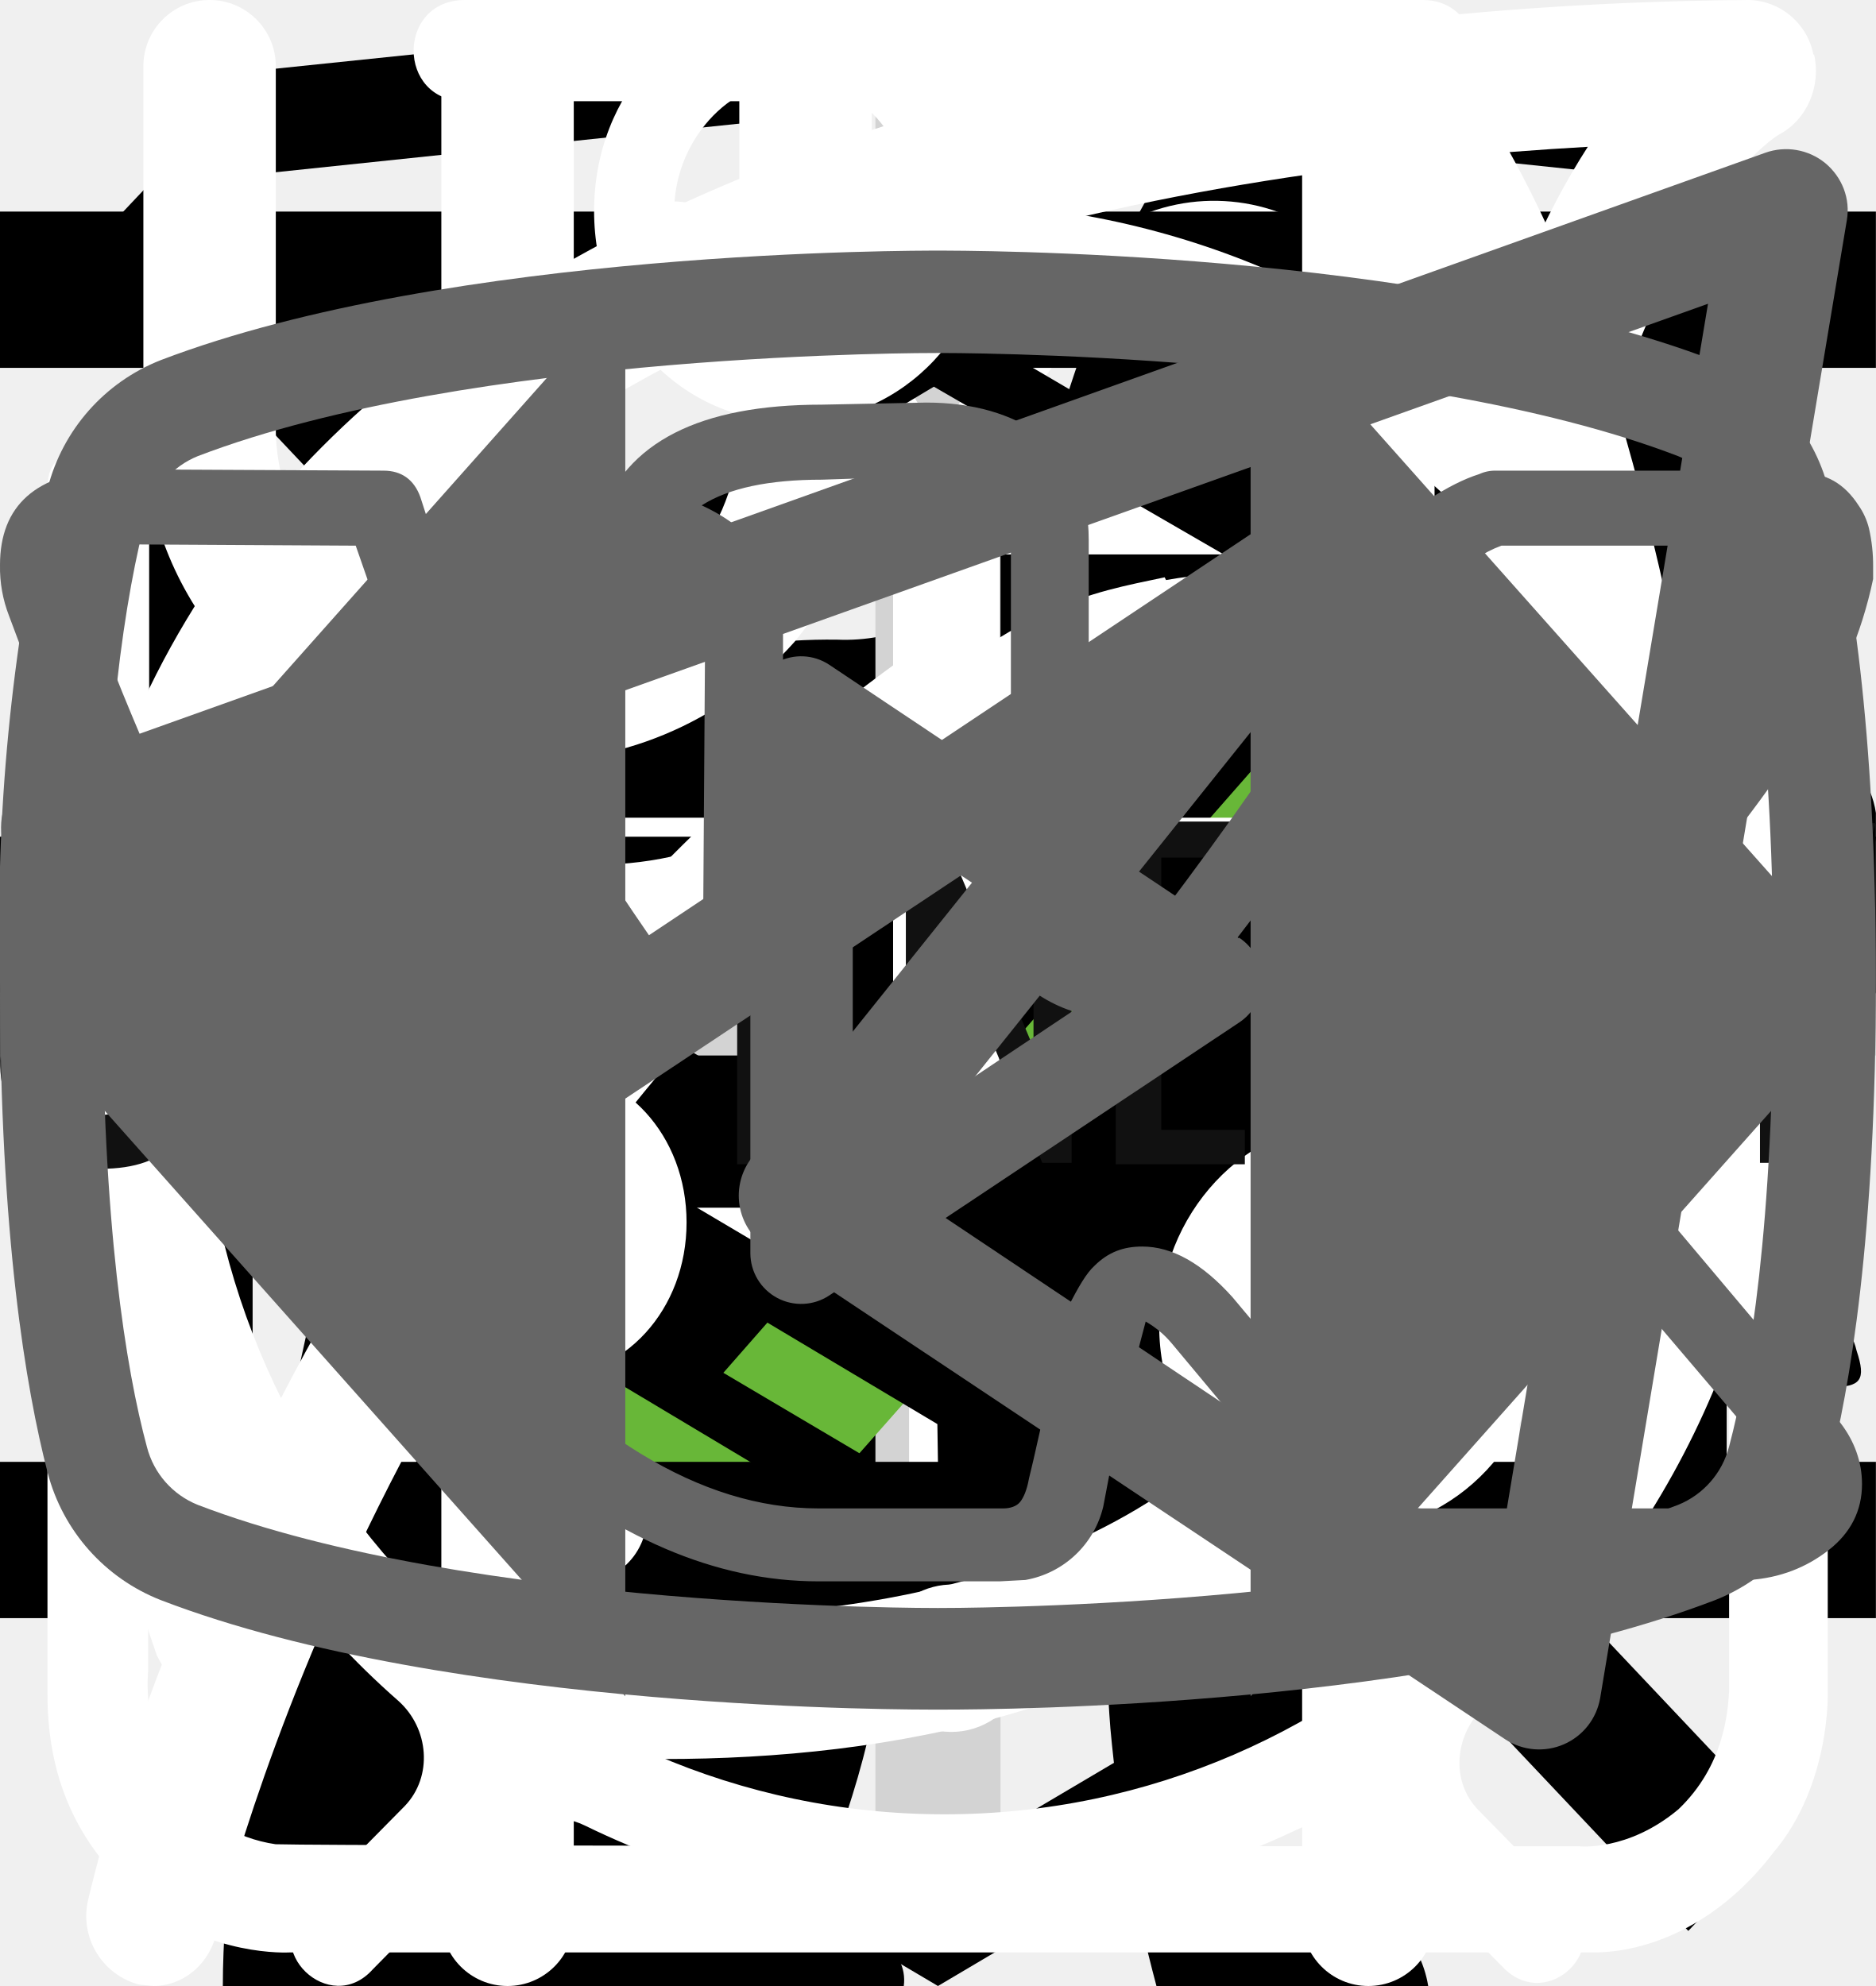
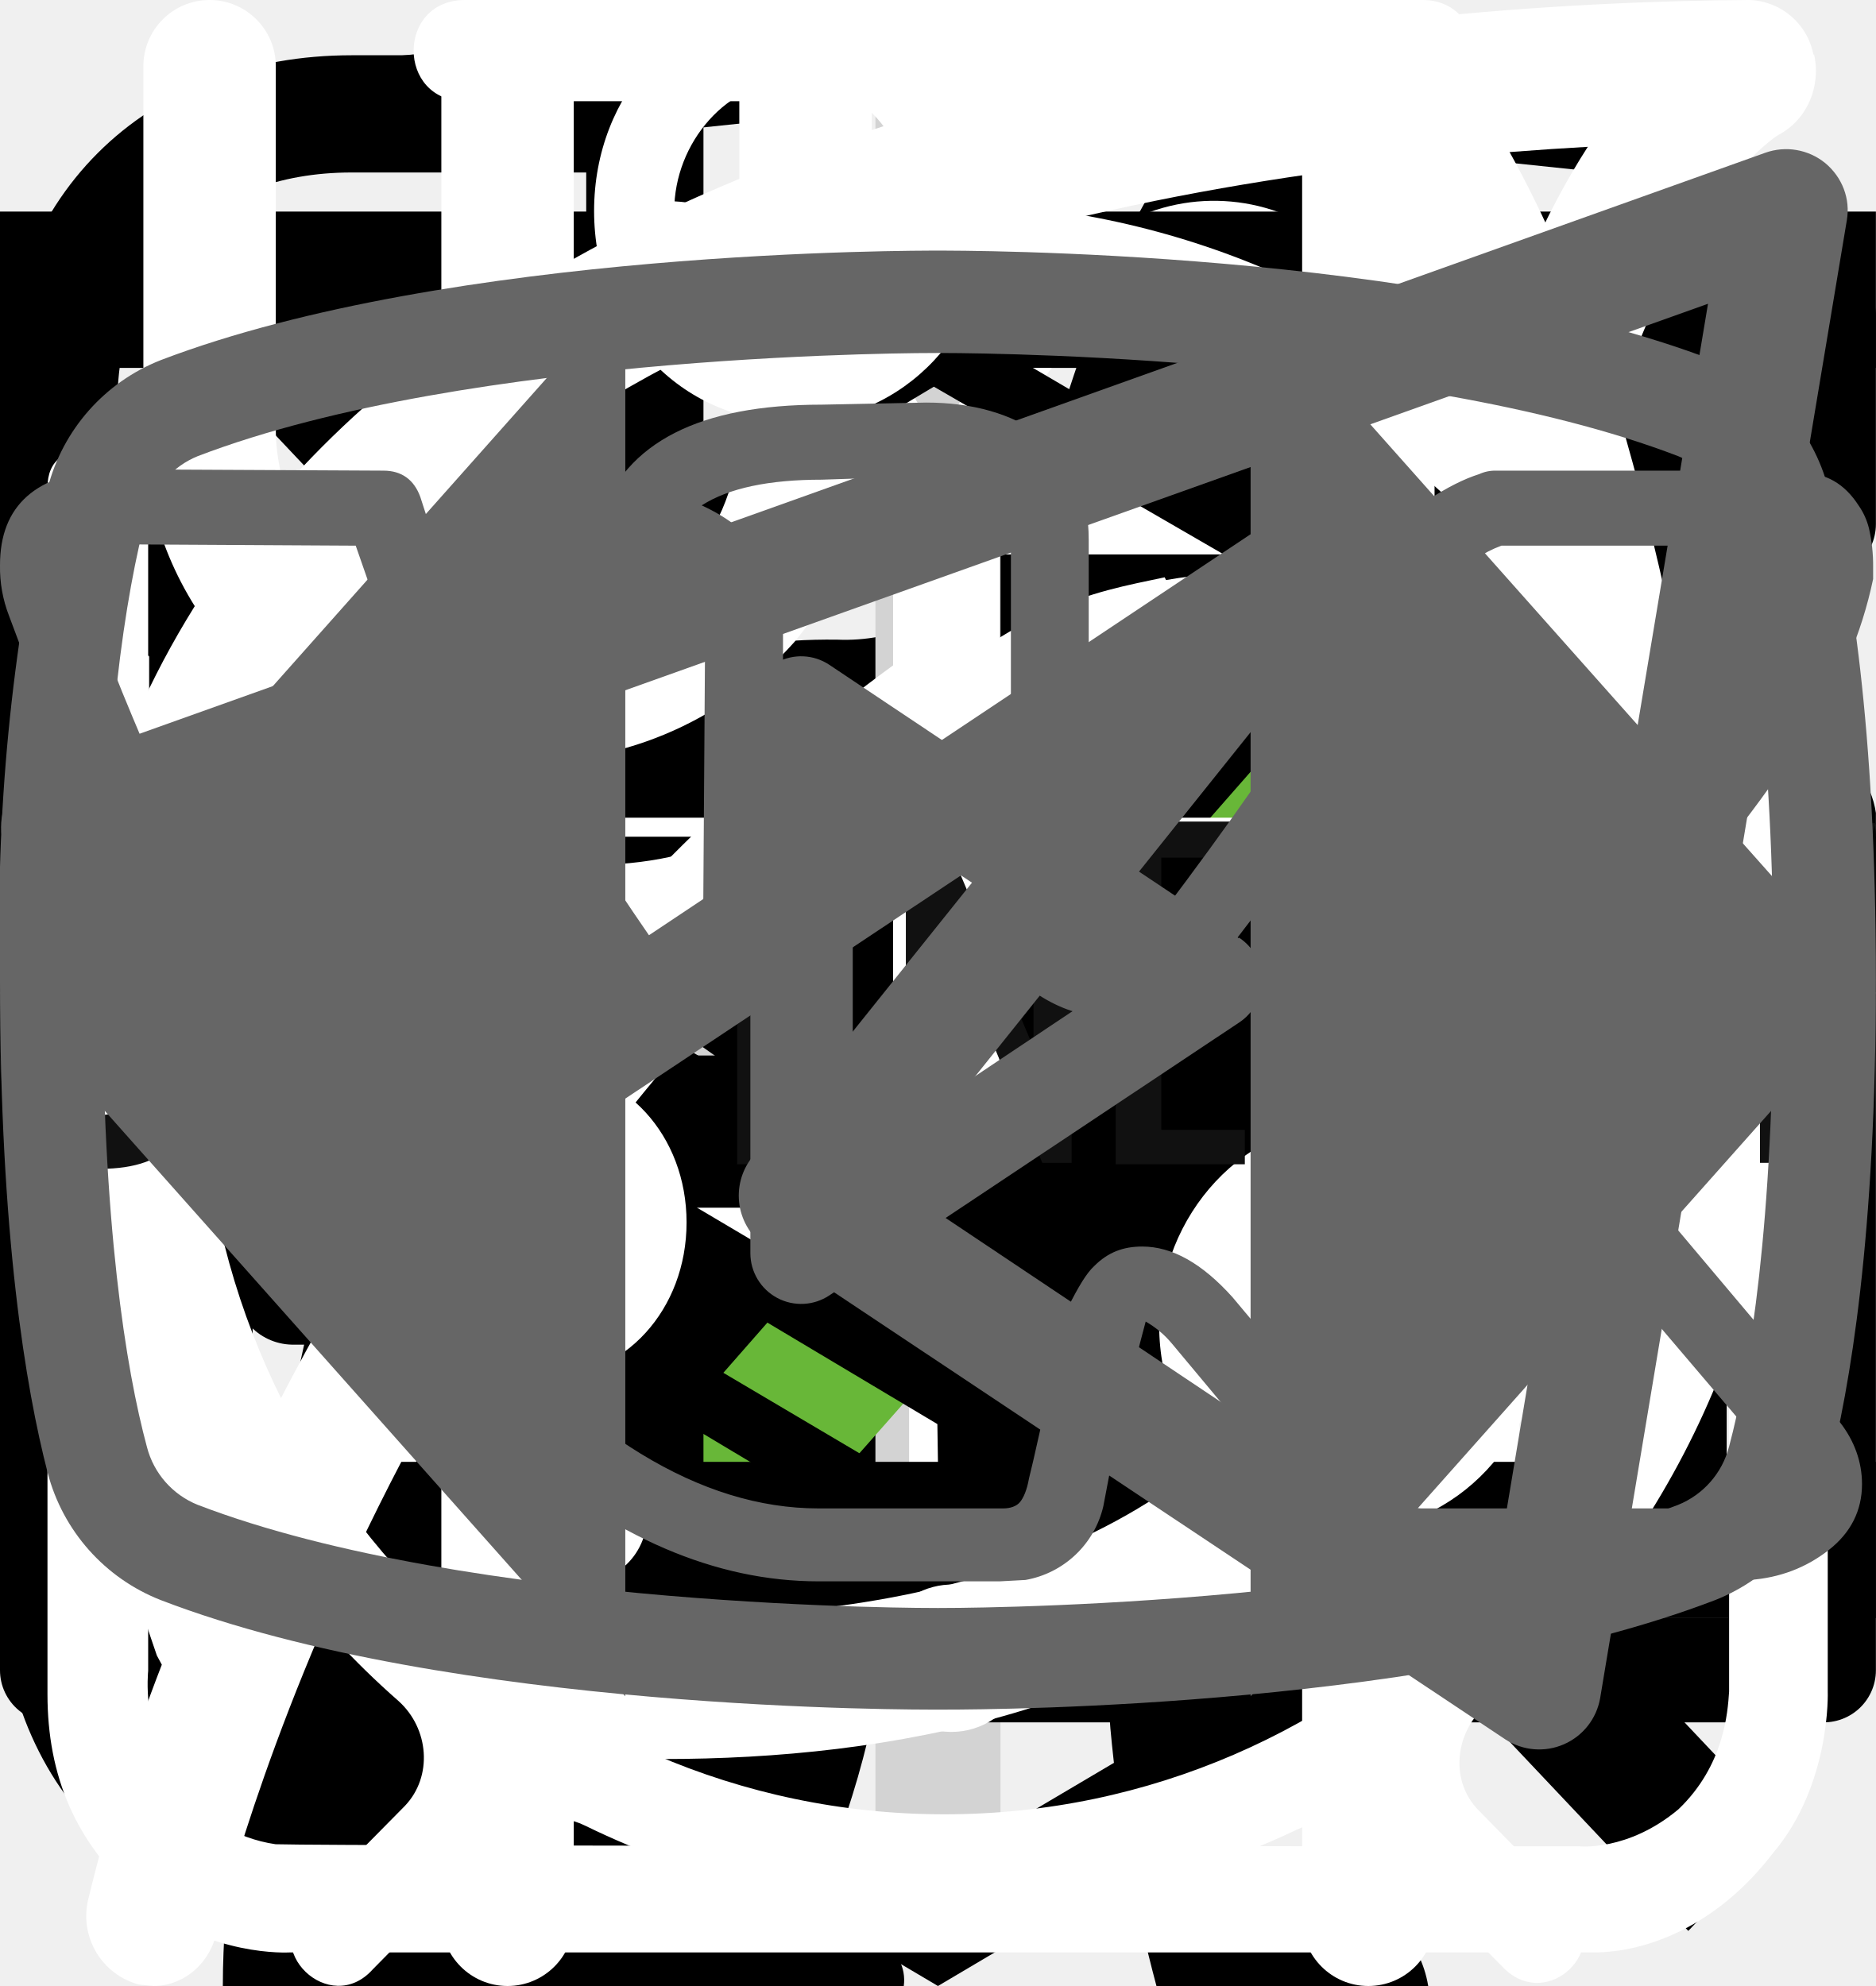
<svg xmlns="http://www.w3.org/2000/svg">
  <style>:root svg:not(:target){display:none}</style>
  <svg viewBox="0 0 32 12" fill="none" id="arrow-catalog-slim-pro">
    <path stroke="#000" stroke-width="2" d="M0 6h26" />
    <path d="m32 6-6.75 5.2v-10.4l6.75 5.2Z" fill="#000" />
  </svg>
  <svg viewBox="0 0 268 112" fill="none" id="cat-pro-icon">
    <path d="M246.24 11.51a30.4 30.4 0 0 1 9-9.2c2-1.4 3.2-1.4 4.4 1.2 1.6 3.8 3 7.8 1.8 12a4.59 4.59 0 0 0 .8 4.2c1.2 1.6 2.2 3.2 3.2 4.6a12.54 12.54 0 0 1 1.8 12.4 10.86 10.86 0 0 0-.4 6.2c.4 1.98.4 4.02 0 6a7.5 7.5 0 0 1-5.4 6.4 10.42 10.42 0 0 0-6.4 4 2.09 2.09 0 0 1-1.8 1c-2.4.4-8.4-5-8.4-7.4v-1.2c.2-7.2-.2-7.8-6.8-10.8a8.78 8.78 0 0 1-3.6-2.4c-1.2-1.6-2.8-1.4-4.6-.8-1.8.6-2.8 1.8-2.6 3.8.6 4.85.8 9.73.6 14.6.01.56.15 1.1.4 1.6 6.2 9 8.6 19.6 11.6 29.8 2.4 7.8 6.8 12 14.8 12.6 1.28.1 2.55.3 3.8.6a8.32 8.32 0 0 1 6.8 6.4c1.4 4.2.6 5.2-3.6 5.2h-13a6.48 6.48 0 0 1-4.6-1.6 23.39 23.39 0 0 0-6.8-4 14.53 14.53 0 0 1-6.8-5.2 57.17 57.17 0 0 0-8-9c-5.6-5.8-11.6-11.4-16.8-17.4a22.77 22.77 0 0 1-6.4-15.2c0-1.8-.4-2.6-2.4-1.8-.6.38-1.3.6-2 .6-5.6 0-8.4 3.4-10.4 8.4-1.8 4.2-4.2 8.2-6.4 12.4a20.8 20.8 0 0 0-2 8.4c0 4.8 1.2 6.4 5.6 8 2.8 1 5.4 2 6.8 4.8 1.6 3.2 1.2 4-2.2 4.2h-13.6a3.76 3.76 0 0 1-3.8-2.2l-3.6-6a12.1 12.1 0 0 1-1.4-10.8c.86-3.47.93-7.1.2-10.6a16.84 16.84 0 0 1 3.4-14c1.2-1.4 1.2-2-.8-2.4a100.13 100.13 0 0 1-23.74-8.25.2.2 0 0 1-.06-.15c-6.4-2.4-7.6-2-9.4 4.6-1.6 5.6-3.2 11.2-4.4 17-1.4 6.4.2 12.4 2.2 18.4.8 2.4 3.2 2.2 5 2.8 4 1.2 7.4 2.8 9 7 1.4 3.2 1.2 3.6-2.2 3.6-3.4 0-6.8-.2-10.4 0-3.04.06-6-.93-8.4-2.8-9.6-6.4-12.4-16.2-13.2-26.8-.4-6.6-4-11.8-8.2-16.8-.8-1-1.6-1.4-2.8-.6a88.62 88.62 0 0 1-13.4 6 53.42 53.42 0 0 0-24.4 17.6 21.26 21.26 0 0 0-4.4 10.2c-.6 3.6.4 5.2 4 6.2s5.4 3 5.8 6.8c.2 1.6-.4 2.4-2 2.4h-16.2a3.3 3.3 0 0 1-2.6-1.6c-2.52-3.1-3.86-7-3.8-11-.1-6.9.5-13.8 1.8-20.6a12.6 12.6 0 0 1 6.8-9.6c11.8-5.6 18-16.2 23.6-27.2 1.2-2.2.2-2.6-1.8-2.4-5.6.78-10.9 2.98-15.4 6.4-5.9 4.3-11.45 9.05-16.6 14.2a33.34 33.34 0 0 1-20.6 9.8c-14.6.8-21.4-7.4-20.8-20.6.13-4.5 1.83-8.81 4.8-12.2a8.5 8.5 0 0 1 9-3c3 .8 3.8 2.4 2.6 5.4-.6 1.2-1.4 2.2-2 3.4a15 15 0 0 0-2 4c-2.2 6 .8 10.2 7 10.8 6.6.6 12-2.2 17-6.2a89.88 89.88 0 0 0 16-16.6 41.58 41.58 0 0 1 28.8-16.2c4.6-.6 8.6-2.6 13-3.8a83.01 83.01 0 0 1 25.4-3.6 26 26 0 0 0 11.6-2.2c9.8-4 20-4 30.2-2 8 1.6 16 3.6 23.8 5.6 4.64.87 9.41.73 14-.4a135.6 135.6 0 0 1 26.8-4c5.92-.28 11.83.88 17.2 3.4 4 1.8 4 1.8 3 5.6Z" fill="#000" />
  </svg>
  <svg viewBox="0 0 36 50" fill="none" id="cat-slim-icon">
    <g clip-path="url(#cat-slim-icon_0)">
      <path d="M28.2 0h-.2c-.32.19-.59.47-.74.82a8.03 8.03 0 0 0-.67 1.76.84.84 0 0 1-.76.69 3.77 3.77 0 0 0-2.69 1.95c-.37.66-.69 1.35-.95 2.06-.73 1.9-1.29 3.85-1.98 5.77-.32.87-.34.87-1.32.87-1.16 0-1.08-.18-1.1 1.1 0 .41.13.62.56.6.13 0 .33-.07.39.1.05.18-.13.26-.23.36a4.63 4.63 0 0 1-2.23 1.26c-.97.26-1.97.47-2.92.79-2.45.82-4.7 1.96-6.46 3.9a14.44 14.44 0 0 0-2.44 4.04c-1.89 4.46-2.8 9.15-3.51 13.88a97.06 97.06 0 0 0-.75 6.7c-.1 1.1-.2 2.23-.2 3.35h17.14c.03-.23-.01-.46-.12-.66a2.58 2.58 0 0 0-1.97-1.58c-.36-.08-.4-.2-.18-.48.36-.48.64-1.02.82-1.6.84-2.47 1.16-5.06 1.57-7.62.23-1.96.83-3.85 1.77-5.59a11.13 11.13 0 0 1 2.87-3.28c.43-.32.45-.32.52.23.05.36.06.74.09 1.11a48.2 48.2 0 0 1-.1 7.31c-.2 1.88-.22 3.78-.07 5.67.2 2.2.59 4.36 1.16 6.49h6.84a2.8 2.8 0 0 0-2.18-2.29c-.64-.1-1.3-.07-1.93.1-.31.08-.44 0-.46-.33-.22-2.73-.04-5.47.51-8.16a91.8 91.8 0 0 0 1.57-9.37c.14-1.27.54-2.5 1.18-3.6.6-1.1 1.14-2.23 1.74-3.33a3.03 3.03 0 0 0 .22-2.67c-.14-.37-.27-.74-.44-1.1-.52-1-1.03-2-1.5-3-.26-.52-.2-.59.36-.6.84 0 .84 0 .86-.85v-.34c0-.35-.14-.55-.52-.51h-.78c-.36 0-.46-.15-.37-.52a3.22 3.22 0 0 1 2.64-2.28 11.3 11.3 0 0 1 3.4.22.51.51 0 0 0 .65-.33 40 40 0 0 1 .66-1.55.52.52 0 0 0-.05-.58c-1.65-2.1-3.43-4.05-5.87-5.3a.77.77 0 0 1-.45-.58 9.8 9.8 0 0 0-.65-2.14 1.8 1.8 0 0 0-.73-.89Z" fill="#000" />
    </g>
    <defs>
      <clipPath id="cat-slim-icon_0">
        <path fill="#fff" d="M0 0h36v50h-36z" />
      </clipPath>
    </defs>
  </svg>
  <svg viewBox="0 0 30 30" fill="none" id="catalog-plus-icon">
    <path stroke="#D3D3D3" stroke-width="2" d="M15 0v30m15-15h-30" />
  </svg>
  <svg viewBox="0 0 20 20" fill="none" id="close-button-navigation-mobile">
    <path transform="matrix(.68659 -.72705 .68659 .72705 2.002 20)" stroke="#000" stroke-width="1.5" d="M0-.75h24.76" />
    <path transform="matrix(.68659 .72705 -.68659 .72705 1 2)" stroke="#000" stroke-width="1.5" d="M0-.75h24.76" />
  </svg>
  <svg viewBox="0 0 19 15" fill="#68B738" id="form-checkbox-arrow">
    <path d="m7 11.72-5.7-6.45-1.05 1.19 6.75 7.63 11.25-12.72-1.05-1.28-10.2 11.63Z" />
+   </svg>
+   <svg viewBox="0 0 18 14" fill="none" id="form-icon-email">
+     <path d="M.5 5.5v8h17v-8m-17-5h17v2l-8.5 6-8.5-6v-2Z" stroke="#000" stroke-linecap="round" stroke-linejoin="round" />
+   </svg>
+   <svg viewBox="0 0 16 16" fill="none" id="form-icon-phone">
+     <path d="M7 8h8.5m0 0-2.5-2.5m2.5 2.5-2.5 2.5m-7.5-10v5h-3v5h3v5h-2.5c-1.5 0-2.5-1-2.5-2.5v-10c0-1.5 1-2.5 2.5-2.5h2.5Z" stroke="#000" stroke-linecap="round" stroke-linejoin="round" />
  </svg>
  <svg viewBox="0 0 78 81" fill="none" id="gift-icon">
    <path d="M64.02 35.63h-49.99a3.18 3.18 0 0 1-3.18-3.16v-9.47a3.18 3.18 0 0 1 3.18-3.16h49.98a3.17 3.17 0 0 1 3.19 3.16v9.47a3.17 3.17 0 0 1-3.18 3.16Zm-49.99-13.37c-.4 0-.74.34-.74.74v9.47c0 .4.33.74.74.74h49.98c.41 0 .75-.33.75-.74v-9.47c0-.4-.34-.74-.75-.74h-49.98Z" fill="#fff" />
    <path d="M57.04 68.08h-36.04a6.11 6.11 0 0 1-6.13-6.09v-27.57c0-.67.55-1.21 1.22-1.21.68 0 1.22.54 1.22 1.21v27.57a3.68 3.68 0 0 0 3.69 3.67h36.04a3.68 3.68 0 0 0 3.7-3.67v-27.57a1.22 1.22 0 0 1 2.44 0v27.57a6.11 6.11 0 0 1-6.14 6.1Z" fill="#fff" />
    <path d="M39.02 68.08c-.67 0-1.22-.54-1.22-1.2v-32.46c0-.67.55-1.21 1.22-1.21.68 0 1.22.54 1.22 1.21v32.45c0 .67-.54 1.21-1.22 1.21Zm-15.21-45.82a7.81 7.81 0 0 1-3.17-10.6 7.9 7.9 0 0 1 10.66-3.16c5.82 3.13 8.96 11.86 9.09 12.23l-2.3.8c-.03-.08-2.96-8.22-7.95-10.9a5.45 5.45 0 0 0-7.36 2.17 5.4 5.4 0 0 0 2.2 7.33l-1.17 2.13Z" fill="#fff" />
    <path d="m54.23 22.26-1.16-2.14a5.38 5.38 0 0 0-1.03-9.92 5.42 5.42 0 0 0-4.14.43c-4.98 2.68-7.91 10.82-7.94 10.9l-2.3-.8c.13-.37 3.27-9.1 9.08-12.23a7.86 7.86 0 0 1 11.29 9.1c-.6 2-1.95 3.66-3.8 4.66Zm7.72 29.6h-45.86c-.67 0-1.22-.55-1.22-1.21 0-.67.55-1.22 1.22-1.22h45.86a1.21 1.21 0 1 1 0 2.42Z" fill="#fff" />
  </svg>
  <svg viewBox="0 0 24 24" fill="none" id="hamburger-button-navigation-mobile">
    <path stroke="#000" stroke-width="2" d="M0 3h24m-24 8h24m-24 8h24" />
  </svg>
  <svg viewBox="0 0 27 34" id="html-academy-footer-logo">
    <g clip-path="url(#html-academy-footer-logo_0)">
      <path d="m13.64.02-.14-.02-13.5 1.4v24.61l13.5 7.99 13.5-7.99v-24.6l-13.36-1.4Zm11.6 25-11.74 6.94-11.73-6.94v-10.1l11.68 6.93.02 1.25-8.02-4.75v1.23l8.04 4.8.02 1.3-8.05-4.76v1.22l8.04 4.81 8.12-4.83v-5.21l3.62-2.15v10.26Zm0-11.57-3.23 1.88-1.48.88-7.06-4.19-.01 1.23 6.04 3.57-.06.03-.13.07-.86.5-4.98-2.95-.01 1.22 3.93 2.33-.93.61-.02.01-2.97-1.74-.01 1.23 1.94 1.13-1.98 1.19-11.62-6.87 11.63-6.96 11.8 6.83Zm0-1.22-11.8-6.92-11.67 6.91v-9.23l11.73-1.23 11.73 1.23v9.24Z" />
    </g>
    <defs>
      <clipPath id="html-academy-footer-logo_0">
        <path fill="#fff" d="M0 0h27v34h-27z" />
      </clipPath>
    </defs>
  </svg>
  <svg viewBox="0 0 27 31" fill="none" id="icon-clock">
    <path d="M6.12 0c-1.07 0-1.07 1.58 0 1.58h6.67v1.6a13.21 13.21 0 0 0-12.23 13.3c0 4.02 1.75 7.64 4.52 10.07.48.43.54 1.18.1 1.64l-1.53 1.55c-.75.69.36 1.75 1.03 1l2-2.03c.36-.34.88-.43 1.32-.21a12.79 12.79 0 0 0 11.1.06c.43-.21.96-.13 1.3.21l1.95 1.97c.68.64 1.66-.31 1.04-1l-1.45-1.48c-.45-.45-.38-1.2.1-1.63a13.47 13.47 0 0 0 4.62-10.16 13.2 13.2 0 0 0-12.27-13.28v-1.6h6.67c1.06 0 1.06-1.59 0-1.59h-14.94Zm-4.12 16.47c0-6.53 5.2-11.82 11.6-11.82 6.41 0 11.6 5.3 11.6 11.82 0 6.55-5.19 11.85-11.6 11.85-6.4 0-11.6-5.3-11.6-11.85Zm10.8-8.09c0-1.1 1.66-1.1 1.66 0v8.63c0 .23-.09.44-.25.6a.86.86 0 0 1-.6.25.82.82 0 0 1-.57-.23.8.8 0 0 1-.24-.56v-8.69Zm-5 2.62c.31 0 .61-.12.83-.34a1.14 1.14 0 0 0-.82-1.96c-.3.02-.56.16-.75.37a1.14 1.14 0 0 0 .75 1.92Zm11.6 0c.31 0 .6-.12.82-.34a1.14 1.14 0 0 0-.82-1.96 1.14 1.14 0 0 0 0 2.29Zm-10.43 12.59c0 1.53-2.33 1.53-2.33 0s2.33-1.53 2.33 0Zm4.64 3.44a1.18 1.18 0 0 0 1.17-.68 1.14 1.14 0 0 0-.7-1.56 1.17 1.17 0 0 0-1.22.32 1.14 1.14 0 0 0 .75 1.92Zm-8.12-10.39a1.14 1.14 0 0 1-.69 1.17 1.17 1.17 0 0 1-1.57-.7 1.14 1.14 0 0 1 .32-1.2 1.17 1.17 0 0 1 1.94.73Zm17.39 1.15a1.17 1.17 0 0 0 1.17-.68 1.14 1.14 0 0 0-.7-1.55 1.17 1.17 0 0 0-1.22.32 1.14 1.14 0 0 0 .75 1.91Zm-2.32 5.8c0 1.53-2.32 1.53-2.32 0s2.32-1.53 2.32 0Z" fill="#fff" />
  </svg>
  <svg viewBox="0 0 25 28" fill="none" id="icon-leaf">
    <path d="M24.84.77a.95.95 0 0 0-.9-.77h-.01c-4.94.03-16.95.92-21.8 8.38-2.51 3.88-2.73 8.91-.64 14.96l.07.13a25.93 25.93 0 0 0-1.04 3.32 1 1 0 0 0 .72 1.19l.2.02c.43 0 .81-.32.9-.79.03-.1 2.42-10.37 10.86-16.38.43-.3.55-.93.26-1.38a.9.9 0 0 0-1.3-.28c-4.79 3.4-7.74 8-9.47 11.65-1.24-4.57-.92-8.37.99-11.3 3.74-5.76 12.62-7.15 17.98-7.45-1.16 1.8-2.41 5.1-2.41 10.93 0 3.12-.83 5.52-2.47 7.14-2.62 2.6-6.88 2.83-10 2.58-.51-.04-.96.38-1 .93-.04.55.35 1.03.86 1.07.63.05 1.3.08 1.99.08 3.17 0 6.86-.66 9.42-3.2 2.04-2 3.07-4.9 3.07-8.6 0-9.1 3.22-11.1 3.23-11.1.4-.21.6-.68.5-1.13Z" fill="#fff" />
  </svg>
  <svg viewBox="0 0 27 29" fill="none" id="icon-liquid">
    <path d="M11.38 0c-1.64 0-2.9 1.36-2.9 3.08s1.26 3.08 2.9 3.08c1.63 0 2.9-1.36 2.9-3.08s-1.27-3.08-2.9-3.08Zm0 1.18c1 0 1.72.84 1.72 1.9 0 1-.8 1.9-1.72 1.9-1 0-1.73-.84-1.73-1.9 0-1 .78-1.9 1.72-1.9Zm-10.88 23.56c0 1.18.4 2.18 1.36 3 1 .84 2.17.77 2.17.77h19.04c.77 0 1.8-.38 2.62-1.45.85-1 .8-2.36.8-2.36v-17.21c0-.44-.12-.6-.75-.6-.64 0-.69.27-.69.59v17.22c-.02.3-.07 1.08-.74 1.72-.74.62-1.45.54-1.45.54s-18.13 0-19.03-.03a2.14 2.14 0 0 1-1.45-.9c-.51-.73-.41-1.63-.41-1.63v-17.22c0-.46-.24-.64-.73-.64s-.74.18-.74.58v17.62Zm16.31-16.31c-1.08.23-2.17.38-4.26 2.35-2.08 2-3.62 1.9-5.16 1.82-1.54-.1-3.17-1.54-3.45-1.9-.33-.36-.9-.12-1.08.11-.16.24-.16.64.1 1 1.27 1.18 2.45 2.08 4.72 2.26a7.5 7.5 0 0 0 5.89-2.26c1.45-1.45 2.17-1.72 3.26-1.9a6.3 6.3 0 0 1 5.08 1.26c1 1.1 1.26.78 1.54.48.54-.72-.23-1.27-1.1-1.9a7.24 7.24 0 0 0-5.52-1.28l-.02-.04Zm-9.06 7.16c-1.18 0-2.08 1-2.08 2.26 0 1.27.9 2.27 2.08 2.27 1.18 0 2.08-1 2.08-2.27s-.9-2.26-2.08-2.26Zm11.78.78c-1.54 0-2.8 1.36-2.8 2.99 0 1.63 1.26 2.99 2.8 2.99 1.54 0 2.81-1.36 2.81-3 0-1.62-1.27-2.98-2.8-2.98Zm0 1.45c.8 0 1.45.7 1.45 1.54a1.5 1.5 0 0 1-1.45 1.54c-.8 0-1.45-.7-1.45-1.54 0-.86.65-1.54 1.45-1.54Z" fill="#fff" />
  </svg>
  <svg viewBox="0 0 26 30" fill="none" id="icon-tableware">
    <path fill-rule="evenodd" clip-rule="evenodd" d="M19.12.08a1 1 0 0 1 1.09.21c.9.91 2.1 2.88 3.06 5.92a42.6 42.6 0 0 1 1.73 12.79 1 1 0 0 1-1 1h-3.5v9a1 1 0 1 1-2 0v-28a1 1 0 0 1 .62-.92Zm1.38 17.92h2.5a39.62 39.62 0 0 0-1.64-11.19 22.4 22.4 0 0 0-.86-2.3v13.49Zm-14-18a1 1 0 0 1 1 1v28a1 1 0 1 1-2 0v-28a1 1 0 0 1 1-1Z" fill="#fff" />
    <path fill-rule="evenodd" clip-rule="evenodd" d="M2 0a1 1 0 0 1 1 1v5.5c0 .56.2 1.32.7 1.92.48.56 1.31 1.08 2.8 1.08a1 1 0 1 1 0 2 5.41 5.41 0 0 1-4.33-1.8 5.07 5.07 0 0 1-1.17-3.2v-5.5a1 1 0 0 1 1-1Z" fill="#fff" />
    <path fill-rule="evenodd" clip-rule="evenodd" d="M11 0a1 1 0 0 0-1 1v5.5c0 .56-.2 1.32-.7 1.92-.48.56-1.31 1.08-2.8 1.08a1 1 0 0 0 0 2 5.4 5.4 0 0 0 4.33-1.8 5.07 5.07 0 0 0 1.17-3.2v-5.5a1 1 0 0 0-1-1Z" fill="#fff" />
  </svg>
  <svg viewBox="0 0 128 24" fill="none" id="logo-text-footer">
    <path d="M1.62 21.96a9.43 9.43 0 0 1-1.6-5.72v-8.48a9.56 9.56 0 0 1 1.5-5.82c1.1-1.33 2.8-1.94 5.31-1.94 2.5 0 4.1.61 5.1 1.74a7.43 7.43 0 0 1 1.51 5v2.04h-4.9v-2.35a5.4 5.4 0 0 0-.3-2.04 1.42 1.42 0 0 0-1.4-.82c-.71 0-1.21.2-1.41.72a6.72 6.72 0 0 0-.3 2.25v10.92a4.3 4.3 0 0 0 .4 2.15c.2.5.7.71 1.4.71s1.1-.2 1.3-.71c.23-.7.33-1.42.3-2.15v-2.45h4.91v2.05a7.92 7.92 0 0 1-1.5 5.1c-1 1.23-2.7 1.84-5.1 1.84-2.41-.1-4.22-.71-5.22-2.04Zm17.73-21.66h5.7l4.21 23.3h-4.6l-.8-4.91h-3.31l-.8 4.9h-4.7l4.3-23.28Zm4.1 15.33-1.2-9.1-1.2 9.1h2.4Zm9.32-11.44h-3.4v-3.88h11.9v3.78h-3.4v19.5h-5.1v-19.4Zm17.63-3.89h8.8v2.46h-5.7v7.66h4.6v2.35h-4.6v8.57h5.7v2.35h-8.9v-23.38h.1Zm11.4 0h2.21l6.51 15.43v-15.42h2.6v23.28h-2l-6.6-15.93v15.93h-2.71v-23.28Zm14.33 0h8.81v2.46h-5.7v7.66h4.6v2.35h-4.6v8.57h5.7v2.35h-8.81v-23.38Zm11.41 0h4.61a7.9 7.9 0 0 1 5.1 1.44c1.1.92 1.6 2.55 1.6 4.7 0 2.96-.9 4.8-2.8 5.4l3.21 11.65h-3.1l-3-10.93h-2.51v10.93h-3.2v-23.18h.1Zm4.41 10.01c1.03.1 2.06-.2 2.9-.81.6-.51.9-1.53.9-3.07a6.72 6.72 0 0 0-.3-2.24 2.58 2.58 0 0 0-1.1-1.23 4.49 4.49 0 0 0-2.2-.4h-1.4v7.65h1.2v.1Zm10.91 11.55a10.49 10.49 0 0 1-1.4-5.93v-7.76a17 17 0 0 1 .5-4.4c.34-1.06 1-2 1.9-2.65 1.12-.67 2.41-1 3.71-.92 2.1 0 3.6.51 4.5 1.64a7.93 7.93 0 0 1 1.41 5.1v.82h-3v-.71c0-.86-.07-1.71-.2-2.56a2.05 2.05 0 0 0-.8-1.32 3.05 3.05 0 0 0-1.9-.51 2.96 2.96 0 0 0-2.01.6 2.3 2.3 0 0 0-.8 1.64c-.13.92-.2 1.84-.2 2.76v8.68a9.43 9.43 0 0 0 .6 3.88c.4.82 1.2 1.12 2.4 1.12a2.38 2.38 0 0 0 2.4-1.22c.53-1.3.77-2.69.7-4.09v-1.63h-2.9v-2.35h5.81v11.54h-2l-.3-2.65a4.17 4.17 0 0 1-1.56 2.2c-.74.53-1.64.8-2.55.76a4.92 4.92 0 0 1-4.3-2.04Zm17.13-6.44-4.9-15.01h3l3.5 11.23 3.4-11.23h3.01l-4.9 15.01v8.17h-3.01v-8.17h-.1Z" fill="#111" />
  </svg>
  <svg viewBox="0 0 20 18" fill="none" id="telegram-icon">
    <path fill-rule="evenodd" clip-rule="evenodd" d="M19.46.15c.18.15.27.38.23.61l-2.63 15.76a.66.66 0 0 1-1.01.44l-7.88-5.25a.66.66 0 0 1-.15-.96l2.61-3.26-4.36 2.9a.66.66 0 0 1-.65.05l-5.26-2.63a.66.66 0 0 1 .08-1.2l18.38-6.57a.66.66 0 0 1 .64.11Zm-17.13 7.17 3.53 1.77 7.56-5.04a.66.66 0 0 1 .88.96l-4.8 6 6.43 4.3 2.28-13.66-15.88 5.67Z" fill="#666" />
  </svg>
  <svg viewBox="0 0 24 18" fill="none" id="toggle-button-icon">
    <path d="m8 0-8 9 8 9v-18Zm16 9-8-9v18l8-9Z" fill="#666" />
  </svg>
  <svg viewBox="0 0 27 17" fill="none" id="vk-icon">
    <path d="M0 2.34c0-.86.52-1.32 1.55-1.38l3.97.02c.26 0 .44.13.53.38.4 1.26.86 2.34 1.37 3.25.5.92 1.17 1.97 1.99 3.16.07.15.18.23.34.23.13 0 .22-.06.3-.18l.07-.28.03-4.35c0-.3-.07-.5-.23-.6-.15-.1-.43-.18-.83-.23-.32-.05-.48-.23-.48-.55 0-.07 0-.12.02-.15.38-1.09 1.44-1.63 3.2-1.63l1.5-.03c.67 0 1.23.16 1.67.48.44.32.67.82.67 1.5v5.72c.12.08.24.12.34.12.27 0 .5-.15.7-.45 1.95-2.58 3-4.31 3.17-5.18a.3.3 0 0 1 .05-.13c.12-.25.33-.47.61-.65.29-.19.53-.31.75-.38a.55.55 0 0 1 .24-.05h4.13l.26.03c.36 0 .63.16.83.47.07.1.12.21.15.33a2.4 2.4 0 0 1 .06.55v.18a6.11 6.11 0 0 1-.94 2.2 23.4 23.4 0 0 1-1.93 2.53c-.79.9-1.27 1.5-1.47 1.78a.93.93 0 0 0-.24.56c0 .13.07.28.21.45l3.9 4.63c.2.26.31.56.31.88 0 .38-.16.7-.48.95-.32.25-.7.4-1.14.43l-.46.02h-4.04c-.02 0-.06 0-.11.02a.86.86 0 0 1-.1.01c-.4 0-.76-.16-1.1-.48-.12-.13-.96-1.12-2.5-2.97a1.39 1.39 0 0 0-.38-.32 38.47 38.47 0 0 0-.53 2.24l-.08.42a1.4 1.4 0 0 1-1.12 1.06l-.37.02h-2.61c-1.48 0-2.95-.63-4.41-1.9a19.3 19.3 0 0 1-3.96-4.95 47.51 47.51 0 0 1-3.28-7.05 1.92 1.92 0 0 1-.13-.73Zm16.01 6.51c-.37 0-.7-.1-1.01-.29a.9.9 0 0 1-.45-.79v-5.78c0-.34-.1-.58-.27-.72-.18-.14-.49-.21-.93-.21l-1.52.05c-.76 0-1.34.12-1.73.37.78.36 1.17.93 1.17 1.71v4.43a1.5 1.5 0 0 1-.53 1.04 1.6 1.6 0 0 1-1.07.42c-.53 0-.94-.24-1.22-.73a26.16 26.16 0 0 1-3.1-5.63l-.23-.66-3.55-.02c-.23 0-.36.01-.38.03-.03.03-.04.1-.04.22 0 .15.01.3.05.48l.56 1.4c1.49 3.64 3.11 6.51 4.86 8.6 1.75 2.1 3.47 3.15 5.16 3.15h2.66c.1 0 .19-.03.24-.09.05-.06.1-.17.13-.34l.06-.25.5-2.21c.15-.3.27-.5.38-.6.2-.2.42-.28.69-.28.43 0 .86.24 1.3.73l2.27 2.71c.14.22.3.33.45.33h4.4c.53 0 .8-.13.8-.38a.47.47 0 0 0-.08-.25l-3.87-4.55c-.3-.35-.45-.73-.45-1.13 0-.4.14-.8.43-1.16.23-.34.68-.9 1.34-1.67.67-.78 1.25-1.51 1.75-2.19.5-.68.82-1.3.98-1.85l.08-.33a.37.37 0 0 1-.02-.16.54.54 0 0 0-.03-.19h-4.18c-.27.1-.48.25-.64.45l-.16.48c-.45 1.16-1.6 2.94-3.5 5.36-.36.33-.8.5-1.3.5Z" fill="#666" />
  </svg>
  <svg viewBox="0 0 24 19" fill="none" id="youtube-icon">
    <path d="m15.85 8.8-5.24-3.5a.65.65 0 0 0-1.01.55v6.98a.65.65 0 0 0 1.01.54l5.24-3.49a.65.65 0 0 0 0-1.09Zm-4.94 2.8v-4.53l3.4 2.27-3.4 2.27Zm12.48-8.56a2.4 2.4 0 0 0-1.45-1.63c-3.72-1.43-9.69-1.41-9.94-1.41s-6.22-.02-9.94 1.4a2.4 2.4 0 0 0-1.45 1.64 25.32 25.32 0 0 0-.61 6.3c0 3.26.33 5.22.61 6.3a2.4 2.4 0 0 0 1.45 1.63c3.72 1.43 9.69 1.4 9.94 1.4h.08c.75 0 6.31-.04 9.86-1.4a2.4 2.4 0 0 0 1.45-1.64c.28-1.07.61-3.03.61-6.3 0-3.25-.33-5.22-.61-6.29Zm-1.27 12.27a1.1 1.1 0 0 1-.65.74c-3.5 1.34-9.4 1.32-9.47 1.32-.07 0-5.98.02-9.47-1.32a1.09 1.09 0 0 1-.65-.74c-.27-1-.57-2.85-.57-5.97 0-3.12.3-4.97.57-5.97a1.1 1.1 0 0 1 .65-.74c3.5-1.34 9.4-1.32 9.47-1.32.07 0 5.98-.02 9.47 1.32a1.1 1.1 0 0 1 .65.74c.27 1 .57 2.85.57 5.97 0 3.12-.3 4.96-.57 5.97Z" fill="#666" />
  </svg>
</svg>
